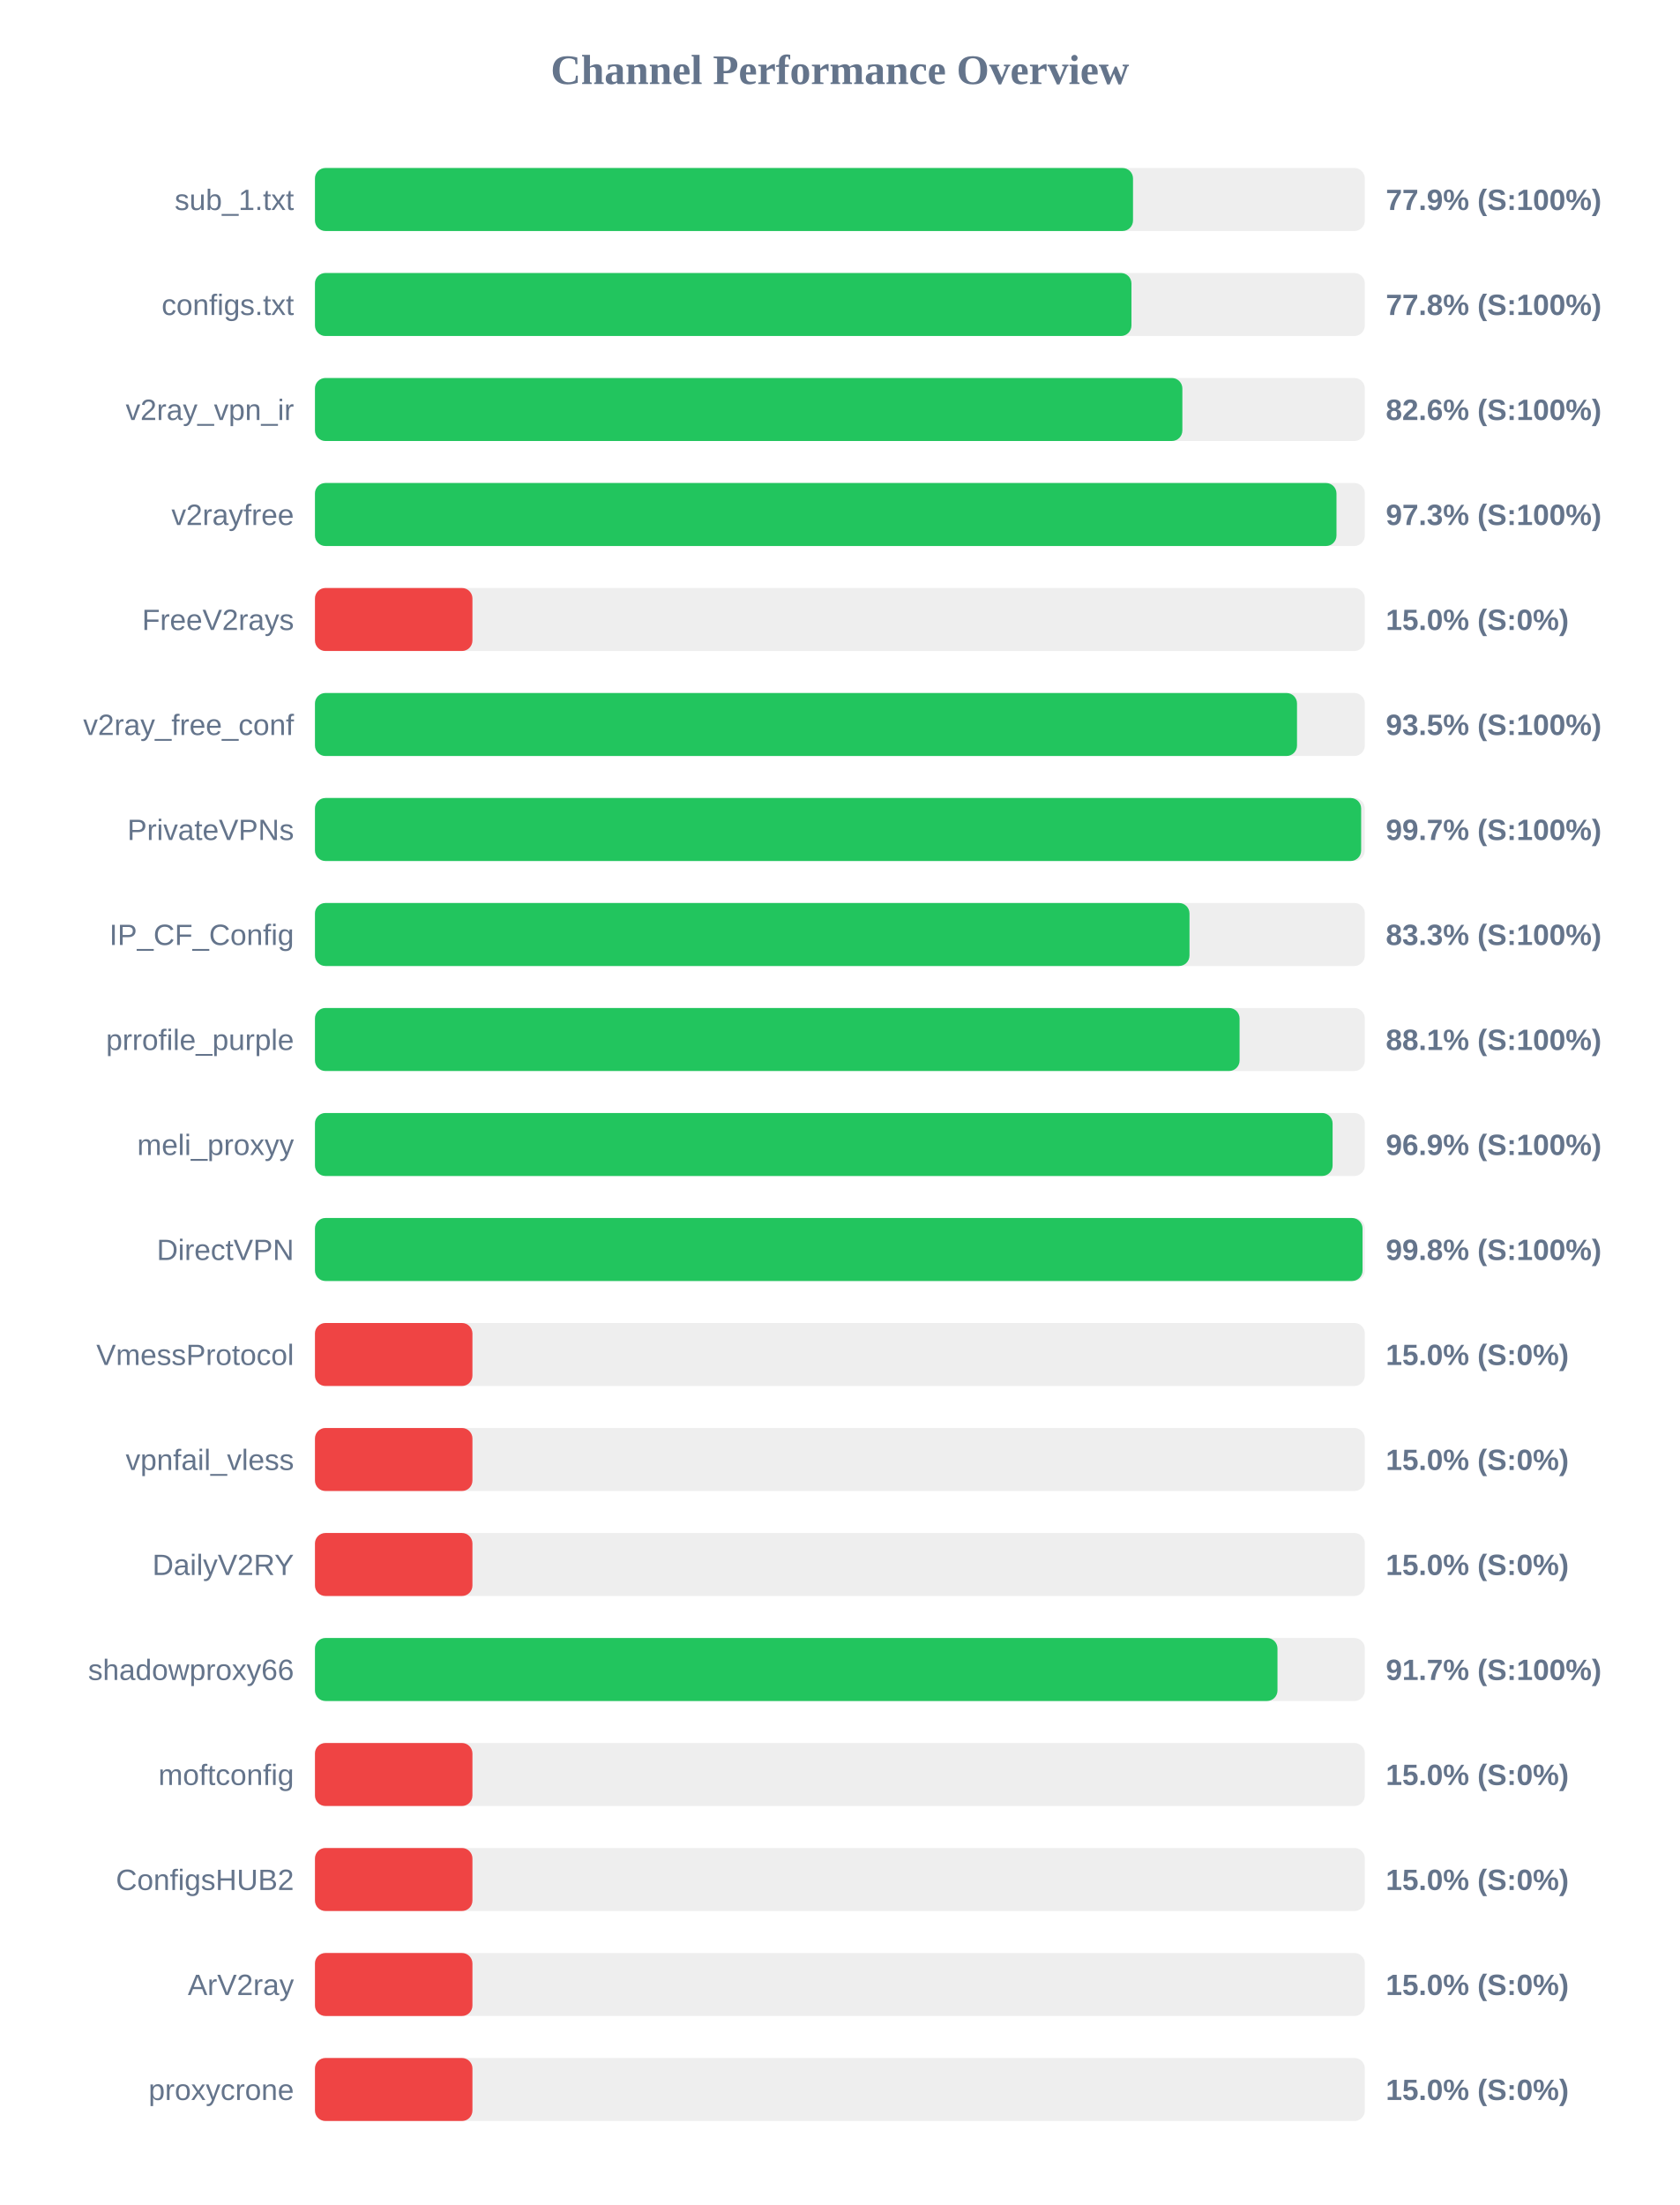
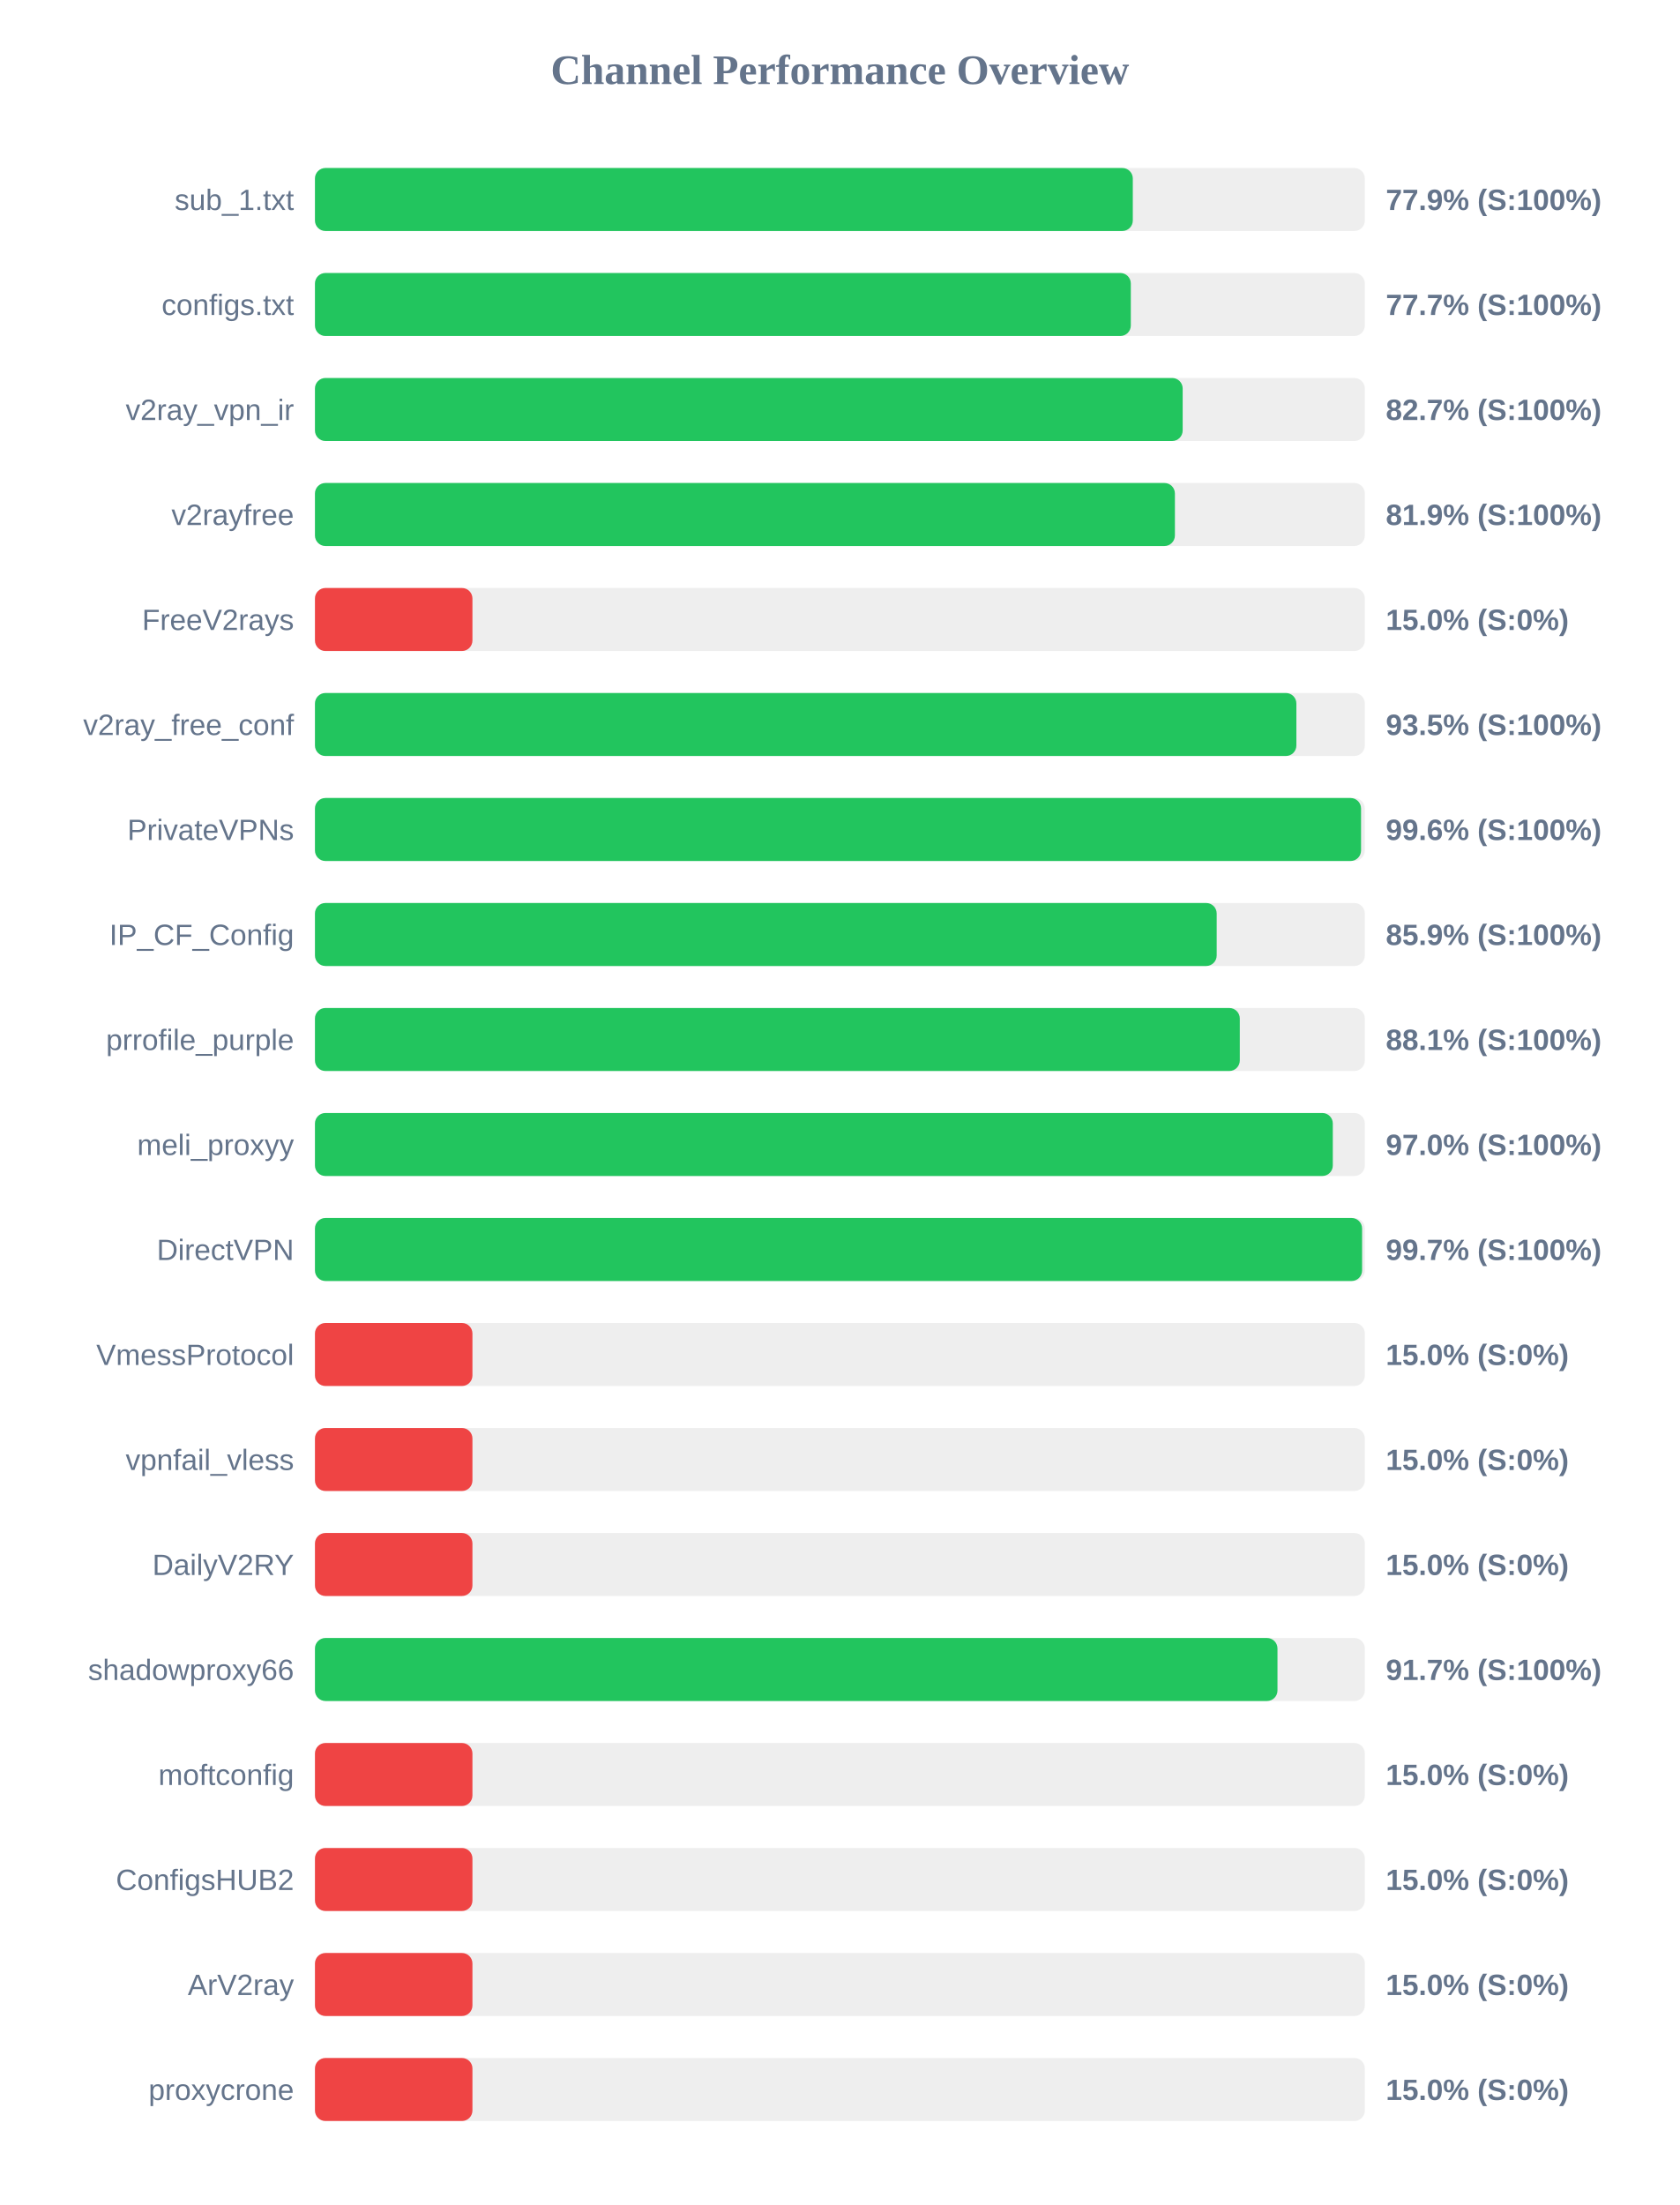
<svg xmlns="http://www.w3.org/2000/svg" width="800" height="1050" version="1.1">
  <style>
        .row { font: 14px Arial; fill: #64748b; }
        .score { font: bold 14px Arial; fill: #64748b; }
    </style>
  <text x="400" y="40" text-anchor="middle" font-size="20px" font-weight="bold" fill="#64748b">Channel Performance Overview</text>
  <rect x="150" y="80" width="500" height="30" fill="#eee" rx="5" />
-   <rect x="150" y="80" width="389.6" height="30" fill="#22c55e" rx="5" />
+   <rect x="150" y="80" width="389.5" height="30" fill="#22c55e" rx="5" />
  <text x="140" y="100" text-anchor="end" class="row">sub_1.txt</text>
  <text x="660" y="100" text-anchor="start" class="score">77.9% (S:100%)</text>
  <rect x="150" y="130" width="500" height="30" fill="#eee" rx="5" />
-   <rect x="150" y="130" width="388.85" height="30" fill="#22c55e" rx="5" />
+   <rect x="150" y="130" width="388.55" height="30" fill="#22c55e" rx="5" />
  <text x="140" y="150" text-anchor="end" class="row">configs.txt</text>
-   <text x="660" y="150" text-anchor="start" class="score">77.8% (S:100%)</text>
+   <text x="660" y="150" text-anchor="start" class="score">77.7% (S:100%)</text>
  <rect x="150" y="180" width="500" height="30" fill="#eee" rx="5" />
-   <rect x="150" y="180" width="413.1" height="30" fill="#22c55e" rx="5" />
+   <rect x="150" y="180" width="413.25" height="30" fill="#22c55e" rx="5" />
  <text x="140" y="200" text-anchor="end" class="row">v2ray_vpn_ir</text>
-   <text x="660" y="200" text-anchor="start" class="score">82.6% (S:100%)</text>
+   <text x="660" y="200" text-anchor="start" class="score">82.7% (S:100%)</text>
  <rect x="150" y="230" width="500" height="30" fill="#eee" rx="5" />
-   <rect x="150" y="230" width="486.5" height="30" fill="#22c55e" rx="5" />
+   <rect x="150" y="230" width="409.55" height="30" fill="#22c55e" rx="5" />
  <text x="140" y="250" text-anchor="end" class="row">v2rayfree</text>
-   <text x="660" y="250" text-anchor="start" class="score">97.3% (S:100%)</text>
+   <text x="660" y="250" text-anchor="start" class="score">81.9% (S:100%)</text>
  <rect x="150" y="280" width="500" height="30" fill="#eee" rx="5" />
  <rect x="150" y="280" width="75.0" height="30" fill="#ef4444" rx="5" />
  <text x="140" y="300" text-anchor="end" class="row">FreeV2rays</text>
  <text x="660" y="300" text-anchor="start" class="score">15.0% (S:0%)</text>
  <rect x="150" y="330" width="500" height="30" fill="#eee" rx="5" />
-   <rect x="150" y="330" width="467.7" height="30" fill="#22c55e" rx="5" />
+   <rect x="150" y="330" width="467.4" height="30" fill="#22c55e" rx="5" />
  <text x="140" y="350" text-anchor="end" class="row">v2ray_free_conf</text>
  <text x="660" y="350" text-anchor="start" class="score">93.5% (S:100%)</text>
  <rect x="150" y="380" width="500" height="30" fill="#eee" rx="5" />
-   <rect x="150" y="380" width="498.25" height="30" fill="#22c55e" rx="5" />
+   <rect x="150" y="380" width="498.2" height="30" fill="#22c55e" rx="5" />
  <text x="140" y="400" text-anchor="end" class="row">PrivateVPNs</text>
-   <text x="660" y="400" text-anchor="start" class="score">99.7% (S:100%)</text>
+   <text x="660" y="400" text-anchor="start" class="score">99.6% (S:100%)</text>
  <rect x="150" y="430" width="500" height="30" fill="#eee" rx="5" />
-   <rect x="150" y="430" width="416.5" height="30" fill="#22c55e" rx="5" />
+   <rect x="150" y="430" width="429.45" height="30" fill="#22c55e" rx="5" />
  <text x="140" y="450" text-anchor="end" class="row">IP_CF_Config</text>
-   <text x="660" y="450" text-anchor="start" class="score">83.3% (S:100%)</text>
+   <text x="660" y="450" text-anchor="start" class="score">85.9% (S:100%)</text>
  <rect x="150" y="480" width="500" height="30" fill="#eee" rx="5" />
-   <rect x="150" y="480" width="440.35" height="30" fill="#22c55e" rx="5" />
+   <rect x="150" y="480" width="440.45" height="30" fill="#22c55e" rx="5" />
  <text x="140" y="500" text-anchor="end" class="row">prrofile_purple</text>
  <text x="660" y="500" text-anchor="start" class="score">88.1% (S:100%)</text>
  <rect x="150" y="530" width="500" height="30" fill="#eee" rx="5" />
-   <rect x="150" y="530" width="484.65" height="30" fill="#22c55e" rx="5" />
+   <rect x="150" y="530" width="484.75" height="30" fill="#22c55e" rx="5" />
  <text x="140" y="550" text-anchor="end" class="row">meli_proxyy</text>
-   <text x="660" y="550" text-anchor="start" class="score">96.9% (S:100%)</text>
+   <text x="660" y="550" text-anchor="start" class="score">97.0% (S:100%)</text>
  <rect x="150" y="580" width="500" height="30" fill="#eee" rx="5" />
-   <rect x="150" y="580" width="498.9" height="30" fill="#22c55e" rx="5" />
+   <rect x="150" y="580" width="498.7" height="30" fill="#22c55e" rx="5" />
  <text x="140" y="600" text-anchor="end" class="row">DirectVPN</text>
-   <text x="660" y="600" text-anchor="start" class="score">99.8% (S:100%)</text>
+   <text x="660" y="600" text-anchor="start" class="score">99.7% (S:100%)</text>
  <rect x="150" y="630" width="500" height="30" fill="#eee" rx="5" />
  <rect x="150" y="630" width="75.0" height="30" fill="#ef4444" rx="5" />
  <text x="140" y="650" text-anchor="end" class="row">VmessProtocol</text>
  <text x="660" y="650" text-anchor="start" class="score">15.0% (S:0%)</text>
  <rect x="150" y="680" width="500" height="30" fill="#eee" rx="5" />
  <rect x="150" y="680" width="75.0" height="30" fill="#ef4444" rx="5" />
  <text x="140" y="700" text-anchor="end" class="row">vpnfail_vless</text>
  <text x="660" y="700" text-anchor="start" class="score">15.0% (S:0%)</text>
  <rect x="150" y="730" width="500" height="30" fill="#eee" rx="5" />
  <rect x="150" y="730" width="75.0" height="30" fill="#ef4444" rx="5" />
  <text x="140" y="750" text-anchor="end" class="row">DailyV2RY</text>
  <text x="660" y="750" text-anchor="start" class="score">15.0% (S:0%)</text>
  <rect x="150" y="780" width="500" height="30" fill="#eee" rx="5" />
  <rect x="150" y="780" width="458.4" height="30" fill="#22c55e" rx="5" />
  <text x="140" y="800" text-anchor="end" class="row">shadowproxy66</text>
  <text x="660" y="800" text-anchor="start" class="score">91.7% (S:100%)</text>
  <rect x="150" y="830" width="500" height="30" fill="#eee" rx="5" />
  <rect x="150" y="830" width="75.0" height="30" fill="#ef4444" rx="5" />
  <text x="140" y="850" text-anchor="end" class="row">moftconfig</text>
  <text x="660" y="850" text-anchor="start" class="score">15.0% (S:0%)</text>
  <rect x="150" y="880" width="500" height="30" fill="#eee" rx="5" />
  <rect x="150" y="880" width="75.0" height="30" fill="#ef4444" rx="5" />
  <text x="140" y="900" text-anchor="end" class="row">ConfigsHUB2</text>
  <text x="660" y="900" text-anchor="start" class="score">15.0% (S:0%)</text>
  <rect x="150" y="930" width="500" height="30" fill="#eee" rx="5" />
  <rect x="150" y="930" width="75.0" height="30" fill="#ef4444" rx="5" />
  <text x="140" y="950" text-anchor="end" class="row">ArV2ray</text>
  <text x="660" y="950" text-anchor="start" class="score">15.0% (S:0%)</text>
  <rect x="150" y="980" width="500" height="30" fill="#eee" rx="5" />
  <rect x="150" y="980" width="75.0" height="30" fill="#ef4444" rx="5" />
  <text x="140" y="1000" text-anchor="end" class="row">proxycrone</text>
  <text x="660" y="1000" text-anchor="start" class="score">15.0% (S:0%)</text>
</svg>
